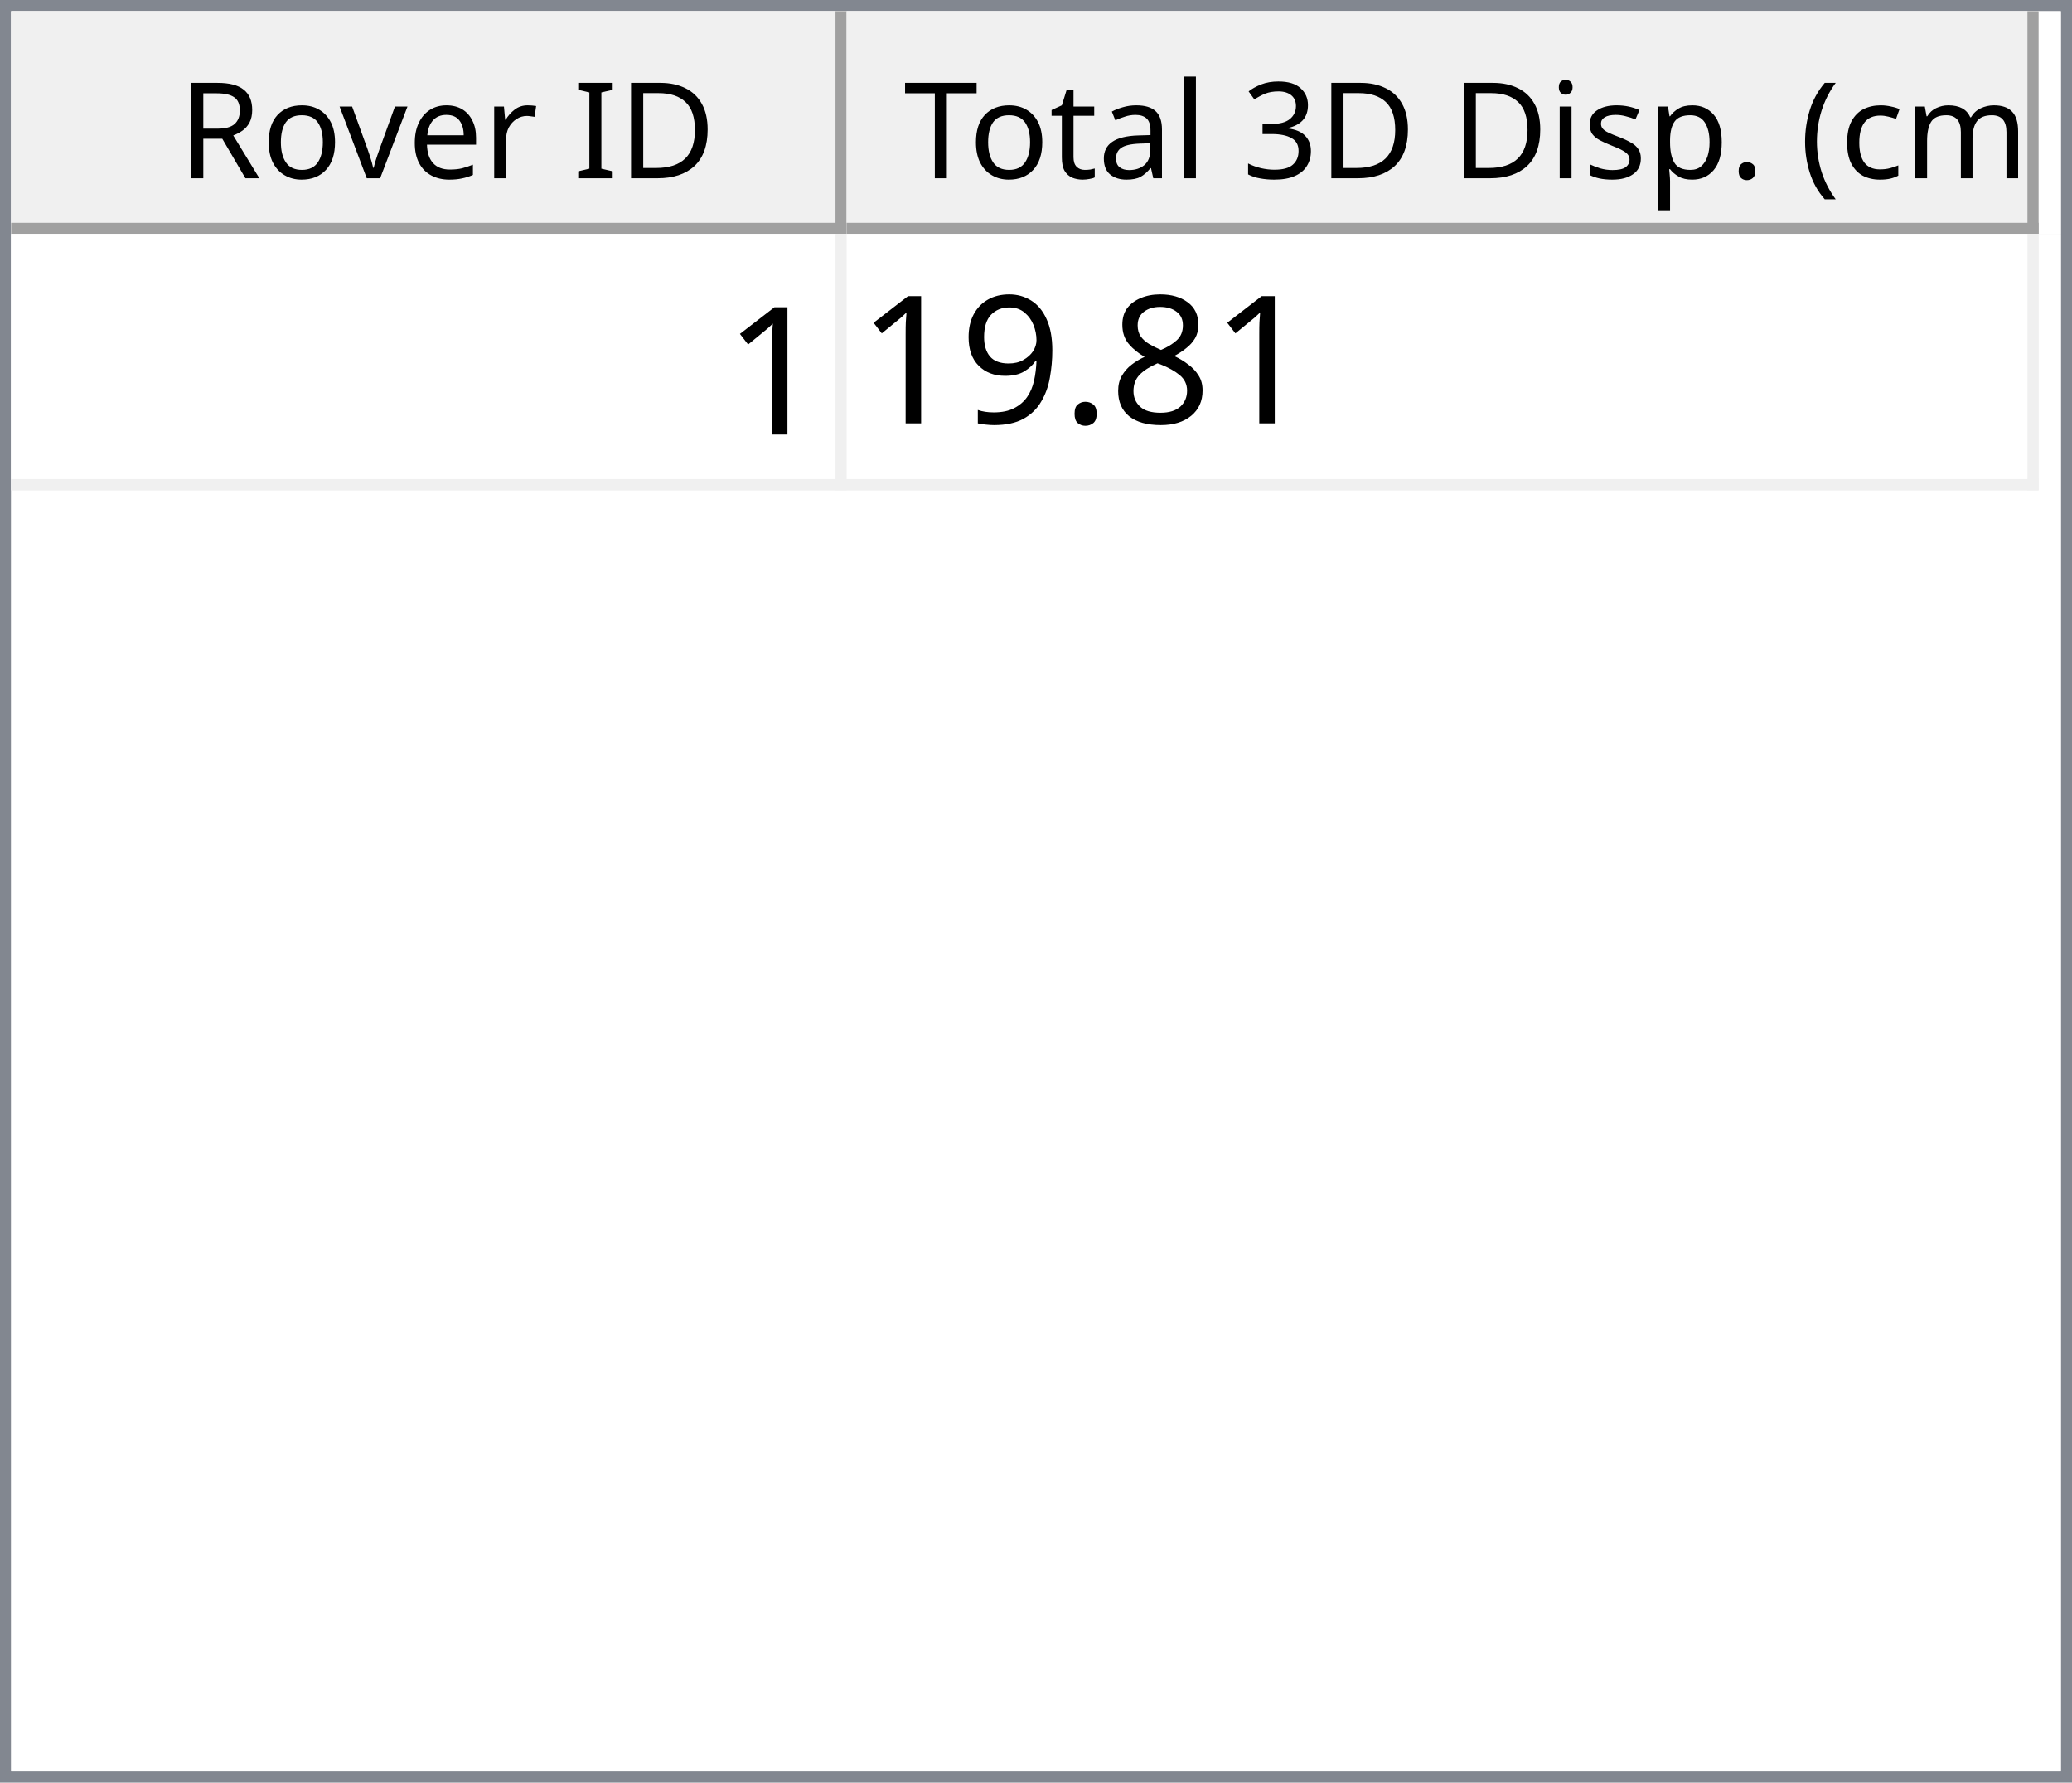
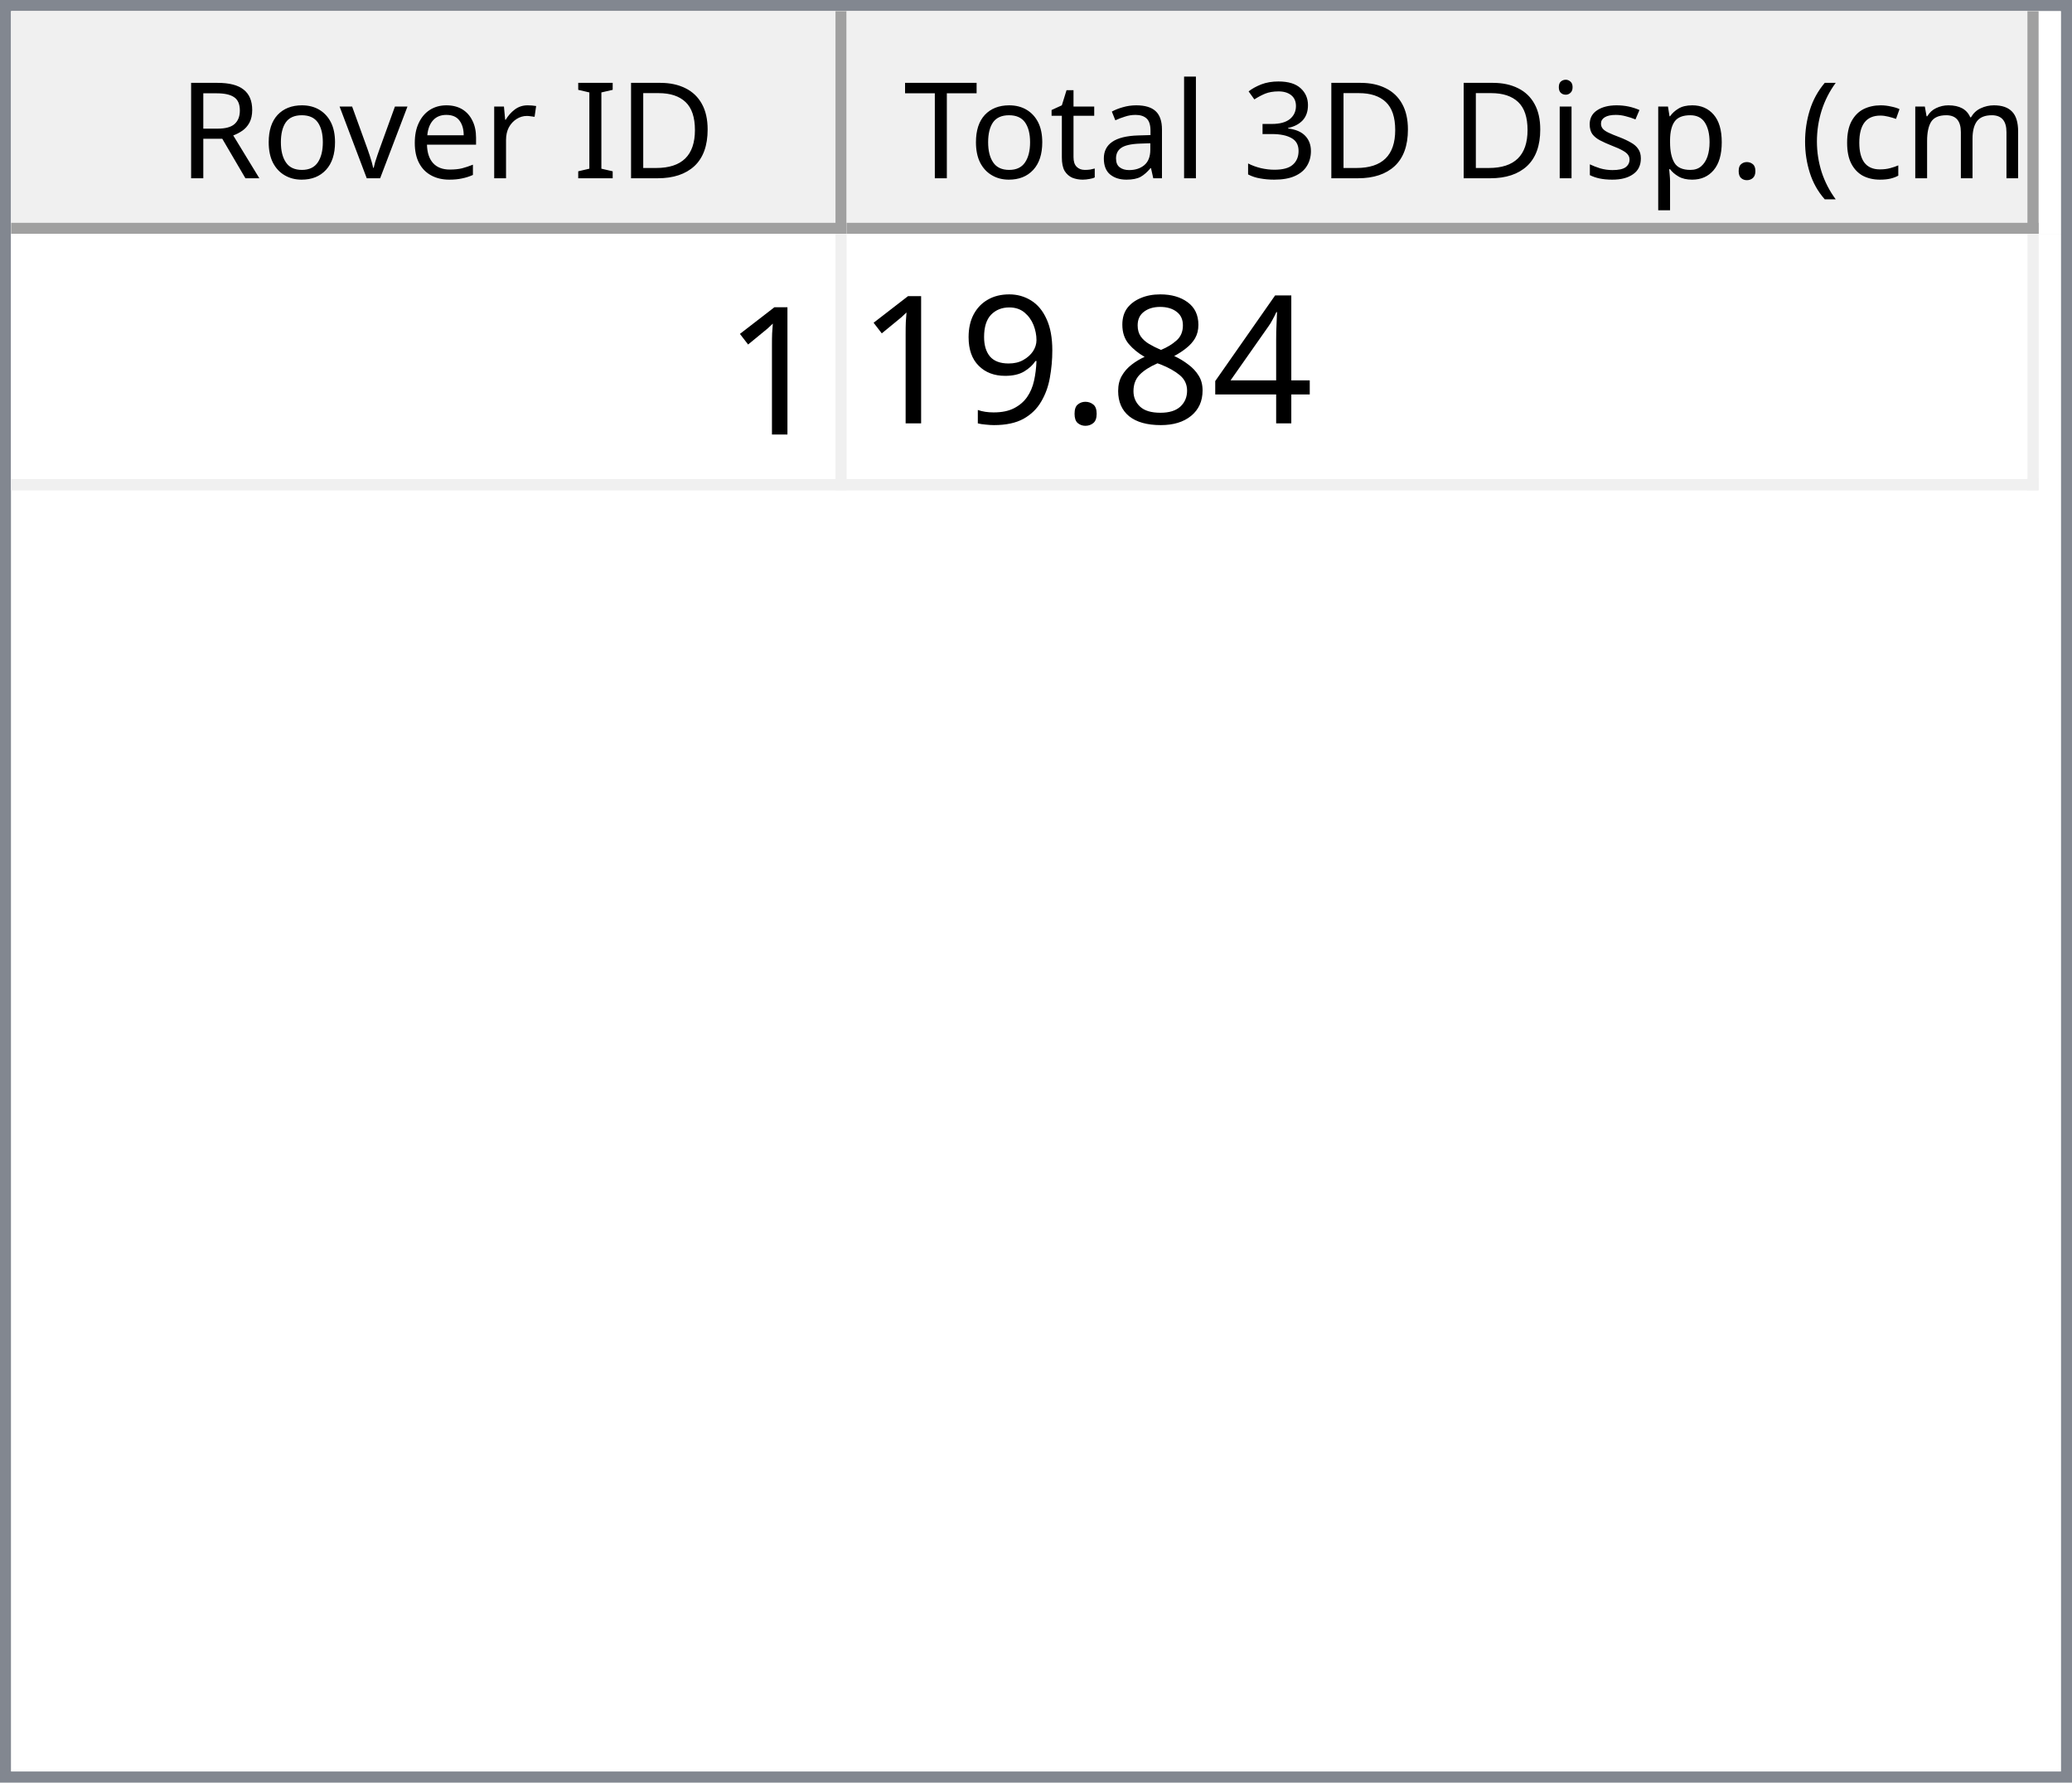
<svg xmlns="http://www.w3.org/2000/svg" style="fill-opacity:1; color-rendering:auto; color-interpolation:auto; text-rendering:auto; stroke:black; stroke-linecap:square; stroke-miterlimit:10; shape-rendering:auto; stroke-opacity:1; fill:black; stroke-dasharray:none; font-weight:normal; stroke-width:1; font-family:'Dialog'; font-style:normal; stroke-linejoin:miter; font-size:12px; stroke-dashoffset:0; image-rendering:auto;" width="186" height="160">
  <defs id="genericDefs" />
  <g>
    <defs id="defs1">
      <clipPath clipPathUnits="userSpaceOnUse" id="clipPath1">
        <path d="M0 0 L186 0 L186 160 L0 160 L0 0 Z" />
      </clipPath>
      <clipPath clipPathUnits="userSpaceOnUse" id="clipPath2">
        <path d="M0 0 L0 160 L186 160 L186 0 Z" />
      </clipPath>
      <clipPath clipPathUnits="userSpaceOnUse" id="clipPath3">
        <path d="M0 0 L0 20 L184 20 L184 0 Z" />
      </clipPath>
      <clipPath clipPathUnits="userSpaceOnUse" id="clipPath4">
        <path d="M0 0 L0 20 L75 20 L75 0 Z" />
      </clipPath>
      <clipPath clipPathUnits="userSpaceOnUse" id="clipPath5">
        <path d="M1 1 L1 19 L74 19 L74 1 Z" />
      </clipPath>
      <clipPath clipPathUnits="userSpaceOnUse" id="clipPath6">
        <path d="M0 0 L0 18 L73 18 L73 0 Z" />
      </clipPath>
      <clipPath clipPathUnits="userSpaceOnUse" id="clipPath7">
        <path d="M-0.5 -0.5 L-0.5 19.5 L74.5 19.5 L74.5 -0.5 Z" />
      </clipPath>
      <clipPath clipPathUnits="userSpaceOnUse" id="clipPath8">
        <path d="M0 0 L0 20 L107 20 L107 0 Z" />
      </clipPath>
      <clipPath clipPathUnits="userSpaceOnUse" id="clipPath9">
        <path d="M1 1 L1 19 L106 19 L106 1 Z" />
      </clipPath>
      <clipPath clipPathUnits="userSpaceOnUse" id="clipPath10">
        <path d="M0 0 L0 18 L105 18 L105 0 Z" />
      </clipPath>
      <clipPath clipPathUnits="userSpaceOnUse" id="clipPath11">
        <path d="M-0.5 -0.5 L-0.5 19.5 L106.5 19.5 L106.5 -0.5 Z" />
      </clipPath>
      <clipPath clipPathUnits="userSpaceOnUse" id="clipPath12">
        <path d="M0 0 L0 138 L184 138 L184 0 Z" />
      </clipPath>
      <clipPath clipPathUnits="userSpaceOnUse" id="clipPath13">
        <path d="M0 0 L0 23 L182 23 L182 0 Z" />
      </clipPath>
      <clipPath clipPathUnits="userSpaceOnUse" id="clipPath14">
        <path d="M-0.5 -0.5 L-0.5 22.5 L181.5 22.5 L181.5 -0.5 Z" />
      </clipPath>
      <clipPath clipPathUnits="userSpaceOnUse" id="clipPath15">
        <path d="M0 0 L0 22 L74 22 L74 0 Z" />
      </clipPath>
      <clipPath clipPathUnits="userSpaceOnUse" id="clipPath16">
        <path d="M0 0 L0 22 L106 22 L106 0 Z" />
      </clipPath>
      <font horiz-adv-x="64.551" id="font1">
        <font-face ascent="107.91" descent="25.098" units-per-em="100" style="font-style:normal; font-family:Segoe UI; font-weight:normal;" />
        <missing-glyph horiz-adv-x="64.551" d="M8.109 0 L8.109 68.266 L56.453 68.266 L56.453 0 L8.109 0 ZM15.328 7.234 L49.219 7.234 L49.219 61.031 L15.328 61.031 L15.328 7.234 Z" />
        <glyph unicode="D" horiz-adv-x="70.117" d="M9.188 0 L9.188 70.016 L28.516 70.016 Q65.531 70.016 65.531 35.891 Q65.531 19.672 55.25 9.836 Q44.969 0 27.734 0 L9.188 0 ZM17.391 62.594 L17.391 7.422 L27.828 7.422 Q41.609 7.422 49.273 14.797 Q56.938 22.172 56.938 35.688 Q56.938 62.594 28.328 62.594 L17.391 62.594 Z" />
        <glyph unicode="I" horiz-adv-x="26.611" d="M17.391 0 L9.188 0 L9.188 70.016 L17.391 70.016 L17.391 0 Z" />
        <glyph unicode=" " horiz-adv-x="27.393" d="" />
        <glyph unicode="r" horiz-adv-x="34.766" d="M34.188 41.891 Q32.078 43.5 28.125 43.5 Q23 43.5 19.555 38.672 Q16.109 33.844 16.109 25.484 L16.109 0 L8.109 0 L8.109 50 L16.109 50 L16.109 39.703 L16.312 39.703 Q18.016 44.969 21.531 47.922 Q25.047 50.875 29.391 50.875 Q32.516 50.875 34.188 50.203 L34.188 41.891 Z" />
        <glyph unicode="e" horiz-adv-x="52.295" d="M48.297 23 L12.984 23 Q13.188 14.656 17.484 10.109 Q21.781 5.562 29.297 5.562 Q37.75 5.562 44.828 11.141 L44.828 3.609 Q38.234 -1.172 27.391 -1.172 Q16.797 -1.172 10.742 5.641 Q4.688 12.453 4.688 24.812 Q4.688 36.469 11.305 43.82 Q17.922 51.172 27.734 51.172 Q37.547 51.172 42.922 44.828 Q48.297 38.484 48.297 27.203 L48.297 23 ZM40.094 29.781 Q40.047 36.719 36.75 40.578 Q33.453 44.438 27.594 44.438 Q21.922 44.438 17.969 40.383 Q14.016 36.328 13.094 29.781 L40.094 29.781 Z" />
        <glyph unicode="v" horiz-adv-x="47.9" d="M47.406 50 L27.484 0 L19.625 0 L0.688 50 L9.469 50 L22.172 13.672 Q23.578 9.672 23.922 6.688 L24.125 6.688 Q24.609 10.453 25.688 13.484 L38.969 50 L47.406 50 Z" />
        <glyph unicode="o" horiz-adv-x="58.594" d="M29 -1.172 Q17.922 -1.172 11.305 5.836 Q4.688 12.844 4.688 24.422 Q4.688 37.016 11.57 44.094 Q18.453 51.172 30.172 51.172 Q41.359 51.172 47.633 44.289 Q53.906 37.406 53.906 25.203 Q53.906 13.234 47.141 6.031 Q40.375 -1.172 29 -1.172 ZM29.594 44.438 Q21.875 44.438 17.383 39.188 Q12.891 33.938 12.891 24.703 Q12.891 15.828 17.43 10.695 Q21.969 5.562 29.594 5.562 Q37.359 5.562 41.531 10.594 Q45.703 15.625 45.703 24.906 Q45.703 34.281 41.531 39.359 Q37.359 44.438 29.594 44.438 Z" />
        <glyph unicode="R" horiz-adv-x="59.814" d="M59.375 0 L49.609 0 L37.891 19.625 Q36.281 22.359 34.766 24.289 Q33.25 26.219 31.664 27.438 Q30.078 28.656 28.25 29.219 Q26.422 29.781 24.125 29.781 L17.391 29.781 L17.391 0 L9.188 0 L9.188 70.016 L30.078 70.016 Q34.672 70.016 38.555 68.867 Q42.438 67.719 45.289 65.375 Q48.141 63.031 49.758 59.547 Q51.375 56.062 51.375 51.375 Q51.375 47.703 50.273 44.656 Q49.172 41.609 47.148 39.211 Q45.125 36.812 42.266 35.133 Q39.406 33.453 35.844 32.516 L35.844 32.328 Q37.594 31.547 38.891 30.547 Q40.188 29.547 41.359 28.18 Q42.531 26.812 43.68 25.078 Q44.828 23.344 46.234 21.047 L59.375 0 ZM17.391 62.594 L17.391 37.203 L28.516 37.203 Q31.594 37.203 34.203 38.133 Q36.812 39.062 38.719 40.797 Q40.625 42.531 41.703 45.047 Q42.781 47.562 42.781 50.688 Q42.781 56.297 39.141 59.445 Q35.5 62.594 28.609 62.594 L17.391 62.594 Z" />
        <glyph unicode=")" horiz-adv-x="30.176" d="M8.297 -15.922 L1.172 -15.922 Q16.406 2.344 16.406 26.812 Q16.406 51.469 1.078 70.016 L8.297 70.016 Q23.531 52.156 23.531 26.703 Q23.531 1.375 8.297 -15.922 Z" />
        <glyph unicode="m" horiz-adv-x="86.133" d="M79.109 0 L71.094 0 L71.094 28.719 Q71.094 37.016 68.531 40.727 Q65.969 44.438 59.906 44.438 Q54.781 44.438 51.195 39.75 Q47.609 35.062 47.609 28.516 L47.609 0 L39.594 0 L39.594 29.688 Q39.594 44.438 28.219 44.438 Q22.953 44.438 19.531 40.016 Q16.109 35.594 16.109 28.516 L16.109 0 L8.109 0 L8.109 50 L16.109 50 L16.109 42.094 L16.312 42.094 Q21.625 51.172 31.844 51.172 Q36.969 51.172 40.773 48.312 Q44.578 45.453 46 40.828 Q51.562 51.172 62.594 51.172 Q79.109 51.172 79.109 30.812 L79.109 0 Z" />
        <glyph unicode="c" horiz-adv-x="46.191" d="M42.188 2.297 Q36.422 -1.172 28.516 -1.172 Q17.828 -1.172 11.258 5.789 Q4.688 12.75 4.688 23.828 Q4.688 36.188 11.766 43.68 Q18.844 51.172 30.672 51.172 Q37.25 51.172 42.281 48.734 L42.281 40.531 Q36.719 44.438 30.375 44.438 Q22.703 44.438 17.797 38.945 Q12.891 33.453 12.891 24.516 Q12.891 15.719 17.508 10.641 Q22.125 5.562 29.891 5.562 Q36.422 5.562 42.188 9.906 L42.188 2.297 Z" />
        <glyph unicode="(" horiz-adv-x="30.176" d="M29.109 -15.922 L21.969 -15.922 Q6.844 1.375 6.844 26.703 Q6.844 52.156 21.969 70.016 L29.203 70.016 Q13.875 51.469 13.875 26.812 Q13.875 2.344 29.109 -15.922 Z" />
        <glyph unicode="." horiz-adv-x="21.68" d="M10.891 -1.078 Q8.641 -1.078 7.055 0.539 Q5.469 2.156 5.469 4.391 Q5.469 6.641 7.055 8.273 Q8.641 9.906 10.891 9.906 Q13.188 9.906 14.797 8.273 Q16.406 6.641 16.406 4.391 Q16.406 2.156 14.797 0.539 Q13.188 -1.078 10.891 -1.078 Z" />
        <glyph unicode="p" horiz-adv-x="58.789" d="M16.312 7.234 L16.109 7.234 L16.109 -23 L8.109 -23 L8.109 50 L16.109 50 L16.109 41.219 L16.312 41.219 Q22.219 51.172 33.594 51.172 Q43.266 51.172 48.688 44.461 Q54.109 37.75 54.109 26.469 Q54.109 13.922 48 6.375 Q41.891 -1.172 31.297 -1.172 Q21.578 -1.172 16.312 7.234 ZM16.109 27.391 L16.109 20.406 Q16.109 14.203 20.141 9.883 Q24.172 5.562 30.375 5.562 Q37.641 5.562 41.773 11.133 Q45.906 16.703 45.906 26.609 Q45.906 34.969 42.047 39.703 Q38.188 44.438 31.594 44.438 Q24.609 44.438 20.359 39.578 Q16.109 34.719 16.109 27.391 Z" />
        <glyph unicode="s" horiz-adv-x="42.432" d="M5.078 1.812 L5.078 10.406 Q11.625 5.562 19.484 5.562 Q30.031 5.562 30.031 12.594 Q30.031 14.594 29.125 15.992 Q28.219 17.391 26.68 18.461 Q25.141 19.531 23.07 20.383 Q21 21.234 18.609 22.172 Q15.281 23.484 12.766 24.828 Q10.25 26.172 8.57 27.859 Q6.891 29.547 6.031 31.695 Q5.172 33.844 5.172 36.719 Q5.172 40.234 6.789 42.945 Q8.406 45.656 11.086 47.484 Q13.766 49.312 17.211 50.242 Q20.656 51.172 24.312 51.172 Q30.812 51.172 35.938 48.922 L35.938 40.828 Q30.422 44.438 23.25 44.438 Q21 44.438 19.195 43.922 Q17.391 43.406 16.094 42.477 Q14.797 41.547 14.086 40.258 Q13.375 38.969 13.375 37.406 Q13.375 35.453 14.086 34.133 Q14.797 32.812 16.164 31.789 Q17.531 30.766 19.484 29.938 Q21.438 29.109 23.922 28.125 Q27.25 26.859 29.883 25.516 Q32.516 24.172 34.375 22.484 Q36.234 20.797 37.234 18.602 Q38.234 16.406 38.234 13.375 Q38.234 9.672 36.602 6.938 Q34.969 4.203 32.234 2.398 Q29.5 0.594 25.93 -0.289 Q22.359 -1.172 18.453 -1.172 Q10.75 -1.172 5.078 1.812 Z" />
        <glyph unicode="i" horiz-adv-x="24.219" d="M12.203 62.703 Q10.062 62.703 8.547 64.164 Q7.031 65.625 7.031 67.875 Q7.031 70.125 8.547 71.609 Q10.062 73.094 12.203 73.094 Q14.406 73.094 15.945 71.609 Q17.484 70.125 17.484 67.875 Q17.484 65.719 15.945 64.211 Q14.406 62.703 12.203 62.703 ZM16.109 0 L8.109 0 L8.109 50 L16.109 50 L16.109 0 Z" />
        <glyph unicode="3" horiz-adv-x="53.906" d="M46.531 19.828 Q46.531 15.094 44.75 11.211 Q42.969 7.328 39.719 4.57 Q36.469 1.812 31.93 0.297 Q27.391 -1.219 21.922 -1.219 Q11.922 -1.219 6 2.594 L6 11.188 Q13.094 5.609 22.219 5.609 Q25.875 5.609 28.828 6.539 Q31.781 7.469 33.906 9.227 Q36.031 10.984 37.18 13.477 Q38.328 15.969 38.328 19.094 Q38.328 32.812 18.797 32.812 L12.984 32.812 L12.984 39.594 L18.5 39.594 Q35.797 39.594 35.797 52.484 Q35.797 64.406 22.609 64.406 Q15.188 64.406 8.688 59.422 L8.688 67.188 Q15.375 71.188 24.609 71.188 Q29 71.188 32.57 69.969 Q36.141 68.75 38.68 66.555 Q41.219 64.359 42.609 61.281 Q44 58.203 44 54.5 Q44 40.672 30.031 36.719 L30.031 36.531 Q33.594 36.141 36.625 34.797 Q39.656 33.453 41.852 31.305 Q44.047 29.156 45.289 26.25 Q46.531 23.344 46.531 19.828 Z" />
        <glyph unicode="l" horiz-adv-x="24.219" d="M16.109 0 L8.109 0 L8.109 74.031 L16.109 74.031 L16.109 0 Z" />
        <glyph unicode="a" horiz-adv-x="50.879" d="M43.891 0 L35.891 0 L35.891 7.812 L35.688 7.812 Q30.469 -1.172 20.312 -1.172 Q12.844 -1.172 8.617 2.781 Q4.391 6.734 4.391 13.281 Q4.391 27.297 20.906 29.594 L35.891 31.688 Q35.891 44.438 25.594 44.438 Q16.547 44.438 9.281 38.281 L9.281 46.484 Q16.656 51.172 26.266 51.172 Q43.891 51.172 43.891 32.516 L43.891 0 ZM35.891 25.297 L23.828 23.641 Q18.266 22.859 15.43 20.875 Q12.594 18.891 12.594 13.875 Q12.594 10.203 15.211 7.883 Q17.828 5.562 22.172 5.562 Q28.125 5.562 32.008 9.742 Q35.891 13.922 35.891 20.312 L35.891 25.297 Z" />
        <glyph unicode="t" horiz-adv-x="33.887" d="M31.297 0.484 Q28.469 -1.078 23.828 -1.078 Q10.688 -1.078 10.688 13.578 L10.688 43.172 L2.094 43.172 L2.094 50 L10.688 50 L10.688 62.203 L18.703 64.797 L18.703 50 L31.297 50 L31.297 43.172 L18.703 43.172 L18.703 14.984 Q18.703 9.969 20.414 7.82 Q22.125 5.672 26.078 5.672 Q29.109 5.672 31.297 7.328 L31.297 0.484 Z" />
        <glyph unicode="T" horiz-adv-x="52.393" d="M50.594 62.594 L30.375 62.594 L30.375 0 L22.172 0 L22.172 62.594 L2 62.594 L2 70.016 L50.594 70.016 L50.594 62.594 Z" />
      </font>
      <font horiz-adv-x="75.0" id="font2">
        <font-face ascent="100.537" descent="21.973" units-per-em="100" style="font-style:normal; font-family:sans-serif; font-weight:normal;" />
        <missing-glyph horiz-adv-x="75.0" d="M12.5 0 L12.5 62.5 L62.5 62.5 L62.5 0 L12.5 0 ZM14.062 1.562 L60.938 1.562 L60.938 60.938 L14.062 60.938 L14.062 1.562 Z" />
        <glyph unicode="1" horiz-adv-x="55.615" d="M37.25 0 L28.469 0 L28.469 56 Q25.297 52.984 20.141 49.953 Q14.984 46.922 10.891 45.406 L10.891 53.906 Q18.266 57.375 23.781 62.305 Q29.297 67.234 31.594 71.875 L37.25 71.875 L37.25 0 Z" />
+         <glyph unicode="4" horiz-adv-x="55.615" d="M32.328 0 L32.328 17.141 L1.266 17.141 L1.266 25.203 L33.938 71.578 L41.109 71.578 L41.109 25.203 L50.781 25.203 L50.781 17.141 L41.109 17.141 L41.109 0 L32.328 0 ZM32.328 25.203 L32.328 57.469 L9.906 25.203 L32.328 25.203 Z" />
        <glyph unicode="8" horiz-adv-x="55.615" d="M17.672 38.812 Q12.203 40.828 9.57 44.539 Q6.938 48.25 6.938 53.422 Q6.938 61.234 12.555 66.555 Q18.172 71.875 27.484 71.875 Q36.859 71.875 42.578 66.43 Q48.297 60.984 48.297 53.172 Q48.297 48.188 45.68 44.508 Q43.062 40.828 37.75 38.812 Q44.344 36.672 47.781 31.883 Q51.219 27.094 51.219 20.453 Q51.219 11.281 44.727 5.031 Q38.234 -1.219 27.641 -1.219 Q17.047 -1.219 10.547 5.055 Q4.047 11.328 4.047 20.703 Q4.047 27.688 7.594 32.398 Q11.141 37.109 17.672 38.812 ZM15.922 53.719 Q15.922 48.641 19.195 45.414 Q22.469 42.188 27.688 42.188 Q32.766 42.188 36.016 45.383 Q39.266 48.578 39.266 53.219 Q39.266 58.062 35.914 61.359 Q32.562 64.656 27.594 64.656 Q22.562 64.656 19.242 61.43 Q15.922 58.203 15.922 53.719 ZM13.094 20.656 Q13.094 16.891 14.875 13.375 Q16.656 9.859 20.172 7.93 Q23.688 6 27.734 6 Q34.031 6 38.133 10.055 Q42.234 14.109 42.234 20.359 Q42.234 26.703 38.016 30.859 Q33.797 35.016 27.438 35.016 Q21.234 35.016 17.164 30.914 Q13.094 26.812 13.094 20.656 Z" />
        <glyph unicode="." horiz-adv-x="27.783" d="M9.078 0 L9.078 10.016 L19.094 10.016 L19.094 0 L9.078 0 Z" />
        <glyph unicode="9" horiz-adv-x="55.615" d="M5.469 16.547 L13.922 17.328 Q14.984 11.375 18.016 8.688 Q21.047 6 25.781 6 Q29.828 6 32.883 7.859 Q35.938 9.719 37.891 12.82 Q39.844 15.922 41.164 21.195 Q42.484 26.469 42.484 31.938 Q42.484 32.516 42.438 33.688 Q39.797 29.5 35.234 26.883 Q30.672 24.266 25.344 24.266 Q16.453 24.266 10.305 30.711 Q4.156 37.156 4.156 47.703 Q4.156 58.594 10.578 65.234 Q17 71.875 26.656 71.875 Q33.641 71.875 39.43 68.117 Q45.219 64.359 48.219 57.398 Q51.219 50.438 51.219 37.25 Q51.219 23.531 48.242 15.406 Q45.266 7.281 39.383 3.031 Q33.5 -1.219 25.594 -1.219 Q17.188 -1.219 11.867 3.445 Q6.547 8.109 5.469 16.547 ZM41.453 48.141 Q41.453 55.719 37.43 60.156 Q33.406 64.594 27.734 64.594 Q21.875 64.594 17.531 59.812 Q13.188 55.031 13.188 47.406 Q13.188 40.578 17.312 36.305 Q21.438 32.031 27.484 32.031 Q33.594 32.031 37.523 36.305 Q41.453 40.578 41.453 48.141 Z" />
      </font>
    </defs>
    <g style="fill:white; stroke:white;">
      <rect x="0" y="0" width="186" style="clip-path:url(#clipPath1); stroke:none;" height="160" />
    </g>
    <g style="fill:white; text-rendering:optimizeSpeed; color-rendering:optimizeSpeed; image-rendering:optimizeSpeed; shape-rendering:crispEdges; stroke:white; color-interpolation:sRGB;">
      <rect x="0" width="186" height="160" y="0" style="stroke:none;" />
      <path style="stroke:none;" d="M0 160 L186 160 L186 0 L0 0 Z" />
    </g>
    <g style="fill:rgb(240,240,240); font-family:'Segoe UI'; stroke:rgb(240,240,240);">
      <rect x="0" y="0" width="186" style="clip-path:url(#clipPath2); stroke:none;" height="160" />
    </g>
    <g style="fill:rgb(130,135,144); font-family:'Segoe UI'; stroke:rgb(130,135,144);">
      <path d="M0 0 L186 0 L186 160 L0 160 L0 0 ZM1 1 L185 1 L185 159 L1 159 L1 1 Z" style="fill-rule:evenodd; clip-path:url(#clipPath2); stroke:none;" />
    </g>
    <g style="fill:white; font-family:'Segoe UI'; stroke:white;" transform="translate(1,1)">
      <rect x="0" y="0" width="184" style="clip-path:url(#clipPath3); stroke:none;" height="20" />
    </g>
    <g style="fill:rgb(240,240,240); font-family:'Segoe UI'; stroke:rgb(240,240,240);" transform="translate(1,1)">
      <rect x="0" y="0" width="75" style="clip-path:url(#clipPath4); stroke:none;" height="20" />
    </g>
    <g style="font-family:'Segoe UI';" transform="translate(2,2)">
      <text x="14" xml:space="preserve" y="14" style="clip-path:url(#clipPath6); stroke:none;">Rover ID</text>
    </g>
    <g style="fill:rgb(160,160,160); font-family:'Segoe UI'; stroke:rgb(160,160,160); stroke-linejoin:bevel;" transform="translate(1.5,1.5)">
      <line x1="74" x2="74" y1="0" style="fill:none; clip-path:url(#clipPath7);" y2="19" />
    </g>
    <g style="fill:rgb(160,160,160); font-family:'Segoe UI'; stroke:rgb(160,160,160); stroke-linejoin:bevel;" transform="matrix(1,0,0,1,1,1) translate(0.5,0.5)">
      <line x1="0" x2="74" y1="19" style="fill:none; clip-path:url(#clipPath7);" y2="19" />
    </g>
    <g style="fill:rgb(240,240,240); font-family:'Segoe UI'; stroke:rgb(240,240,240);" transform="translate(76,1)">
      <rect x="0" y="0" width="107" style="clip-path:url(#clipPath8); stroke:none;" height="20" />
    </g>
    <g style="font-family:'Segoe UI';" transform="translate(77,2)">
      <text x="1" xml:space="preserve" y="14" style="clip-path:url(#clipPath10); stroke:none;"> Total 3D Disp. (cm)</text>
    </g>
    <g style="fill:rgb(160,160,160); font-family:'Segoe UI'; stroke:rgb(160,160,160); stroke-linejoin:bevel;" transform="translate(76.5,1.5)">
      <line x1="106" x2="106" y1="0" style="fill:none; clip-path:url(#clipPath11);" y2="19" />
    </g>
    <g style="fill:rgb(160,160,160); font-family:'Segoe UI'; stroke:rgb(160,160,160); stroke-linejoin:bevel;" transform="matrix(1,0,0,1,76,1) translate(0.5,0.5)">
      <line x1="0" x2="106" y1="19" style="fill:none; clip-path:url(#clipPath11);" y2="19" />
    </g>
    <g style="fill:white; font-family:'Segoe UI'; stroke:white;" transform="translate(1,21)">
      <rect x="0" y="0" width="184" style="clip-path:url(#clipPath12); stroke:none;" height="138" />
    </g>
    <g style="fill:rgb(240,240,240); font-size:16px; font-family:sans-serif; stroke:rgb(240,240,240);" transform="translate(1,21)">
      <rect x="0" y="0" width="182" style="clip-path:url(#clipPath13); stroke:none;" height="23" />
      <line transform="translate(0.5,0.5)" x1="0" x2="181" y1="22" style="clip-path:url(#clipPath14); fill:none; stroke-linejoin:bevel;" y2="22" />
    </g>
    <g transform="matrix(1,0,0,1,1,21) translate(0.5,0.5)" style="fill:rgb(240,240,240); font-size:16px; font-family:sans-serif; stroke:rgb(240,240,240); stroke-linejoin:bevel;">
      <line x1="74" x2="74" y1="0" style="fill:none; clip-path:url(#clipPath14);" y2="22" />
    </g>
    <g transform="matrix(1,0,0,1,1,21) translate(0.5,0.5)" style="fill:rgb(240,240,240); font-size:16px; font-family:sans-serif; stroke:rgb(240,240,240); stroke-linejoin:bevel;">
      <line x1="181" x2="181" y1="0" style="fill:none; clip-path:url(#clipPath14);" y2="22" />
    </g>
    <g style="fill:white; font-size:16px; font-family:sans-serif; stroke:white;" transform="matrix(1,0,0,1,1,21)">
      <rect x="0" y="0" width="74" style="clip-path:url(#clipPath15); stroke:none;" height="22" />
      <text x="64" y="18" style="fill:black; clip-path:url(#clipPath15); stroke:none;" xml:space="preserve">1</text>
    </g>
    <g style="fill:white; font-size:16px; font-family:sans-serif; stroke:white;" transform="matrix(1,0,0,1,1,21) translate(75,0)">
      <rect x="0" y="0" width="106" style="clip-path:url(#clipPath16); stroke:none;" height="22" />
-       <text x="1" y="17" style="fill:black; clip-path:url(#clipPath16); stroke:none;" xml:space="preserve">19.81</text>
+       <text x="1" y="17" style="fill:black; clip-path:url(#clipPath16); stroke:none;" xml:space="preserve">19.84</text>
    </g>
  </g>
</svg>
